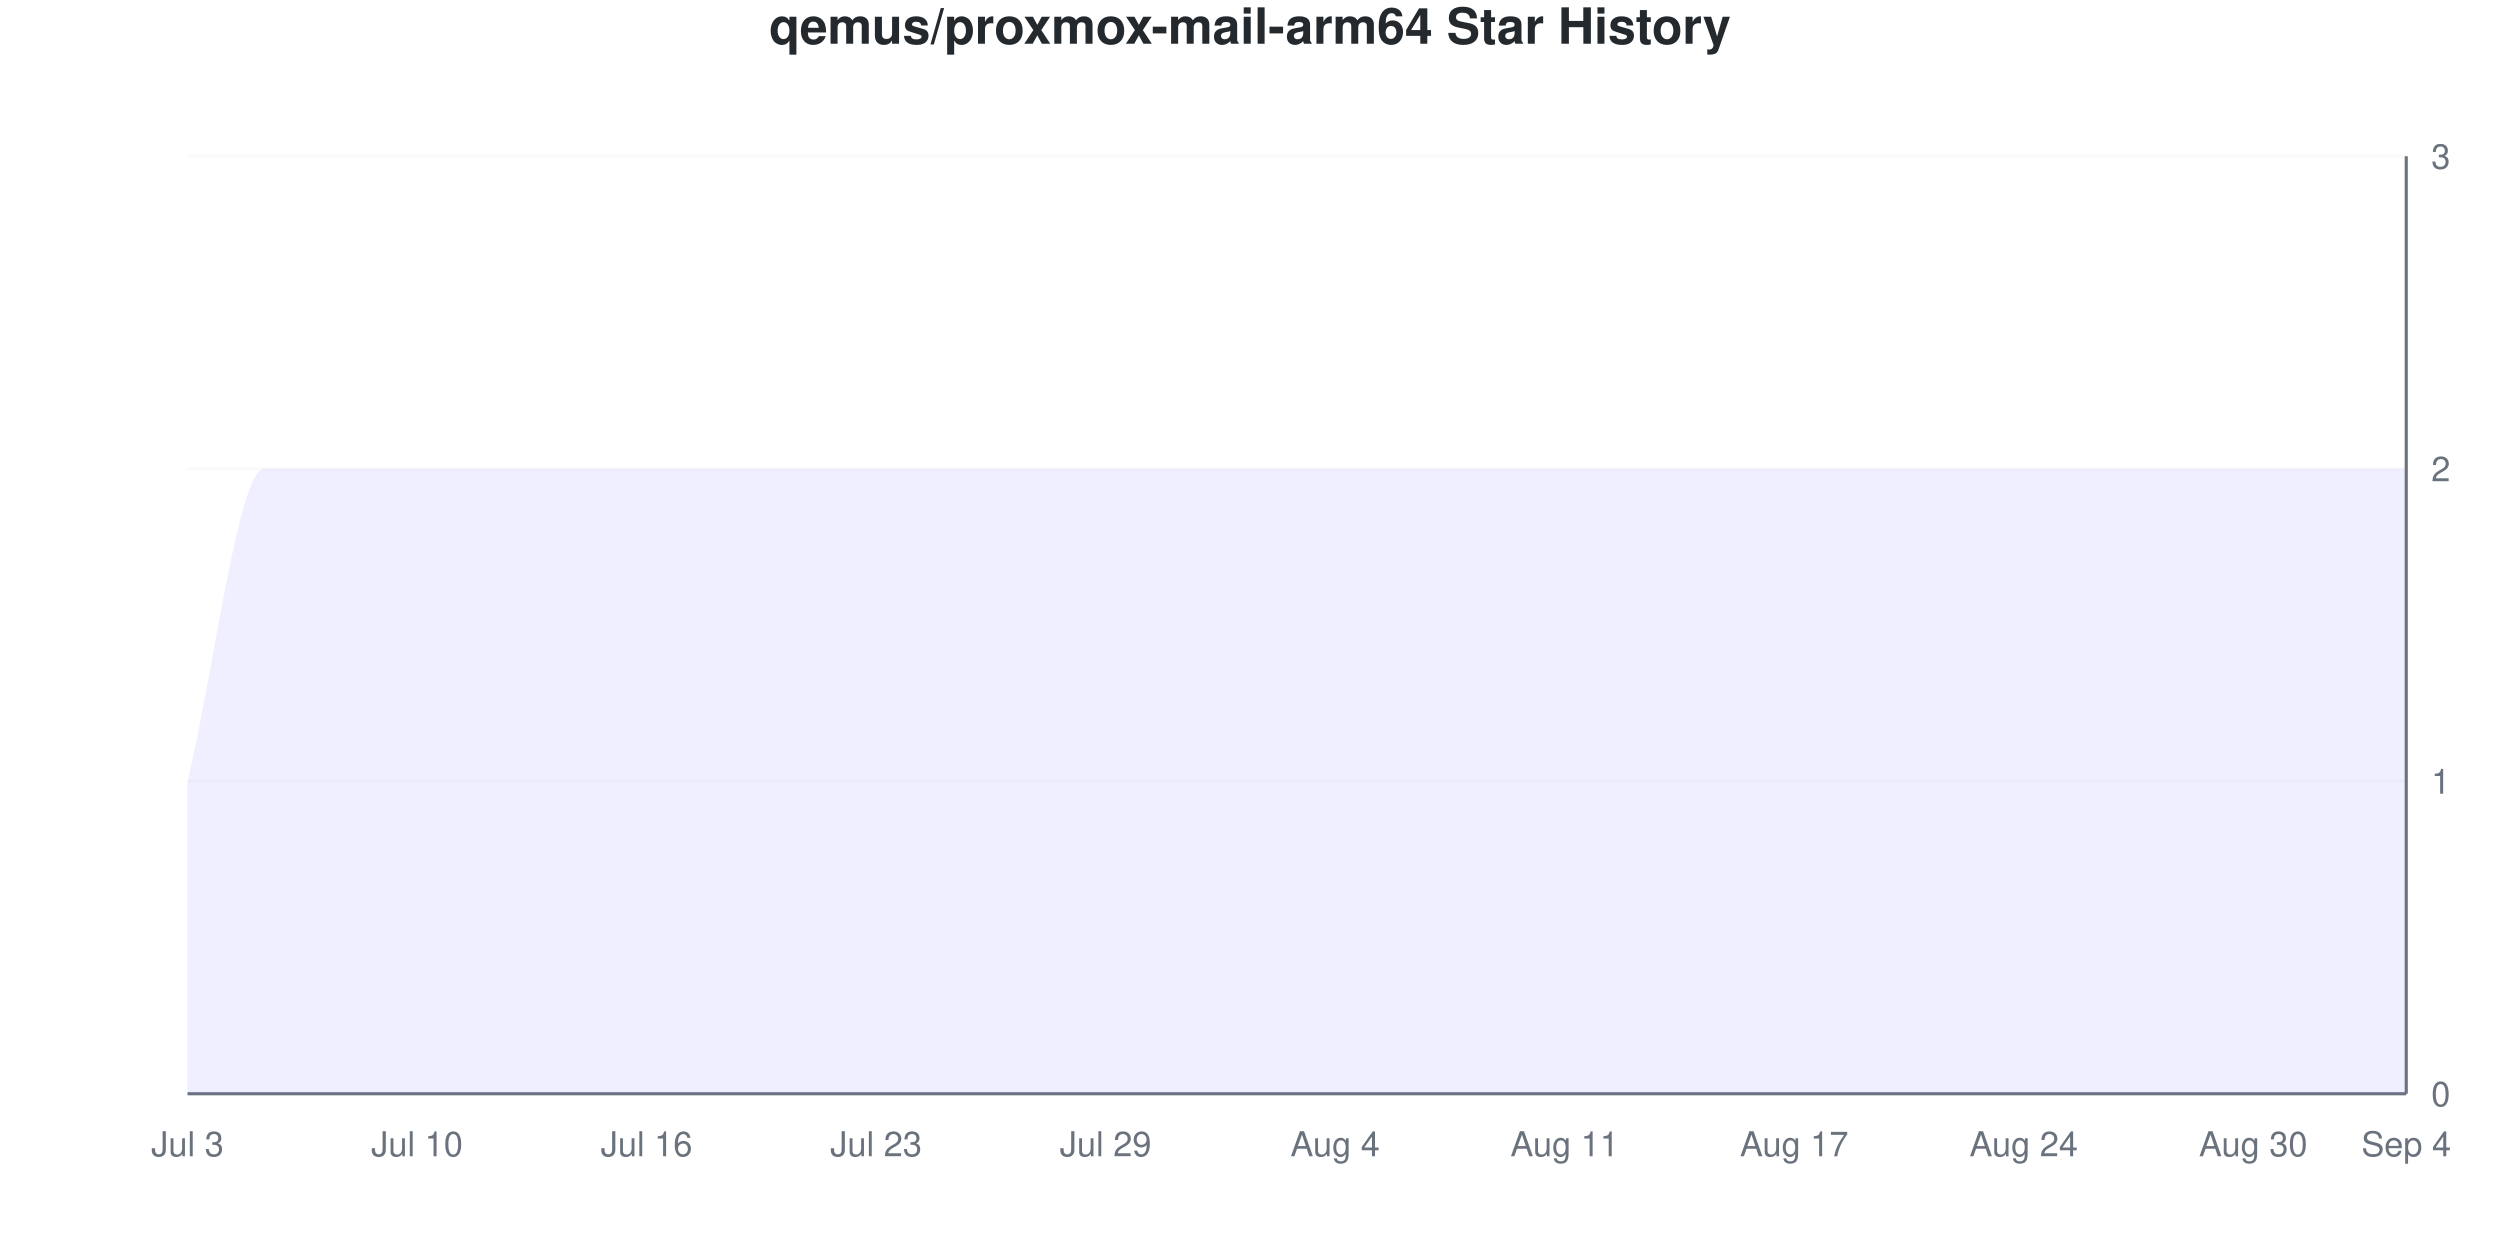
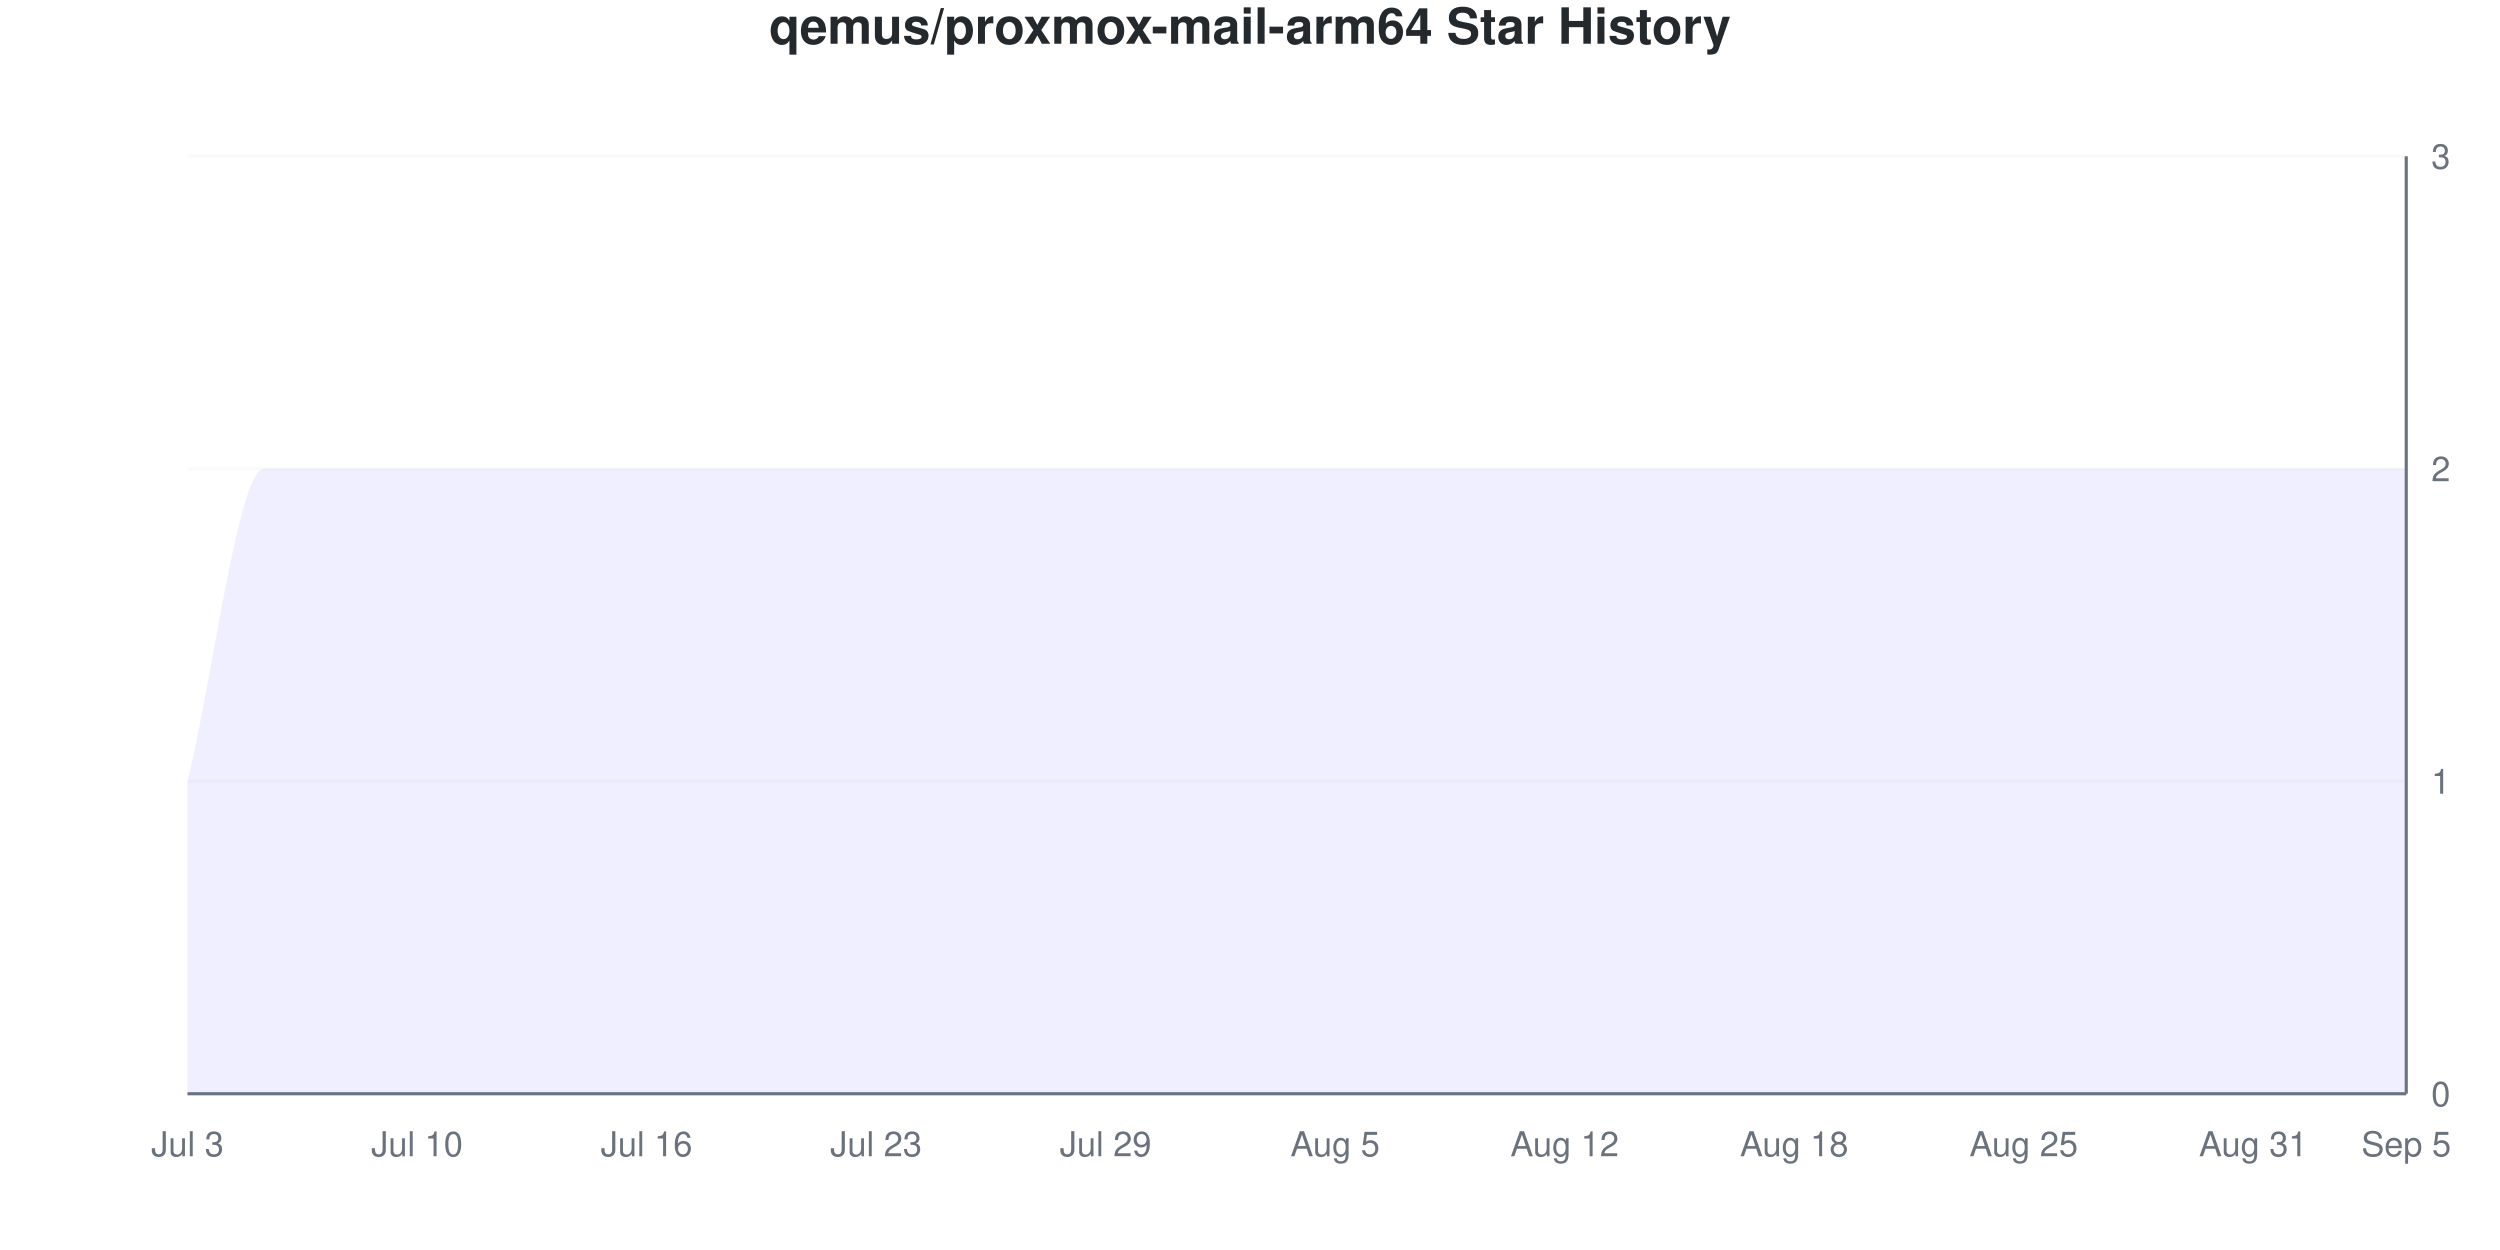
<svg xmlns="http://www.w3.org/2000/svg" viewBox="0 0 800 400" width="800" height="400">
  <style>
    @keyframes drawLine {
      to { stroke-dashoffset: 0; }
    }
    @keyframes fadeInPoint {
      from { opacity: 0; }
      to { opacity: 1; }
    }
    .data-line-0 {
      stroke-dasharray: 1333;
      stroke-dashoffset: 1333;
      animation: drawLine 2s ease-out forwards;
    }
    .data-point {
      opacity: 0;
      animation: fadeInPoint 0.5s ease-out forwards;
    }
    .chart-bg { fill: #fff; }
    .chart-text { fill: #24292e; }
    .chart-muted { fill: #6a737d; }
    .chart-grid { stroke: #eee; }
    .chart-axis { stroke: #6a737d; }
    @media (prefers-color-scheme: dark) {
      .chart-bg { fill: #0d1117; }
      .chart-text { fill: #e6edf3; }
      .chart-muted { fill: #8b949e; }
      .chart-grid { stroke: #21262d; }
      .chart-axis { stroke: #8b949e; }
    }
  </style>
  <rect width="800" height="400" class="chart-bg" />
  <text x="400" y="14" text-anchor="middle" class="chart-text" font-size="16" font-weight="bold" font-family="-apple-system, BlinkMacSystemFont, 'Segoe UI', Helvetica, Arial, sans-serif">qemus/proxmox-mail-arm64 Star History</text>
  <g class="grid">
    <line x1="60" y1="350" x2="770" y2="350" class="chart-grid" stroke-opacity="0.3" />
    <text x="778" y="354" text-anchor="start" class="chart-muted" font-size="11" font-family="-apple-system, BlinkMacSystemFont, 'Segoe UI', Helvetica, Arial, sans-serif">0</text>
    <line x1="60" y1="250" x2="770" y2="250" class="chart-grid" stroke-opacity="0.3" />
    <text x="778" y="254" text-anchor="start" class="chart-muted" font-size="11" font-family="-apple-system, BlinkMacSystemFont, 'Segoe UI', Helvetica, Arial, sans-serif">1</text>
    <line x1="60" y1="150" x2="770" y2="150" class="chart-grid" stroke-opacity="0.3" />
    <text x="778" y="154" text-anchor="start" class="chart-muted" font-size="11" font-family="-apple-system, BlinkMacSystemFont, 'Segoe UI', Helvetica, Arial, sans-serif">2</text>
    <line x1="60" y1="50" x2="770" y2="50" class="chart-grid" stroke-opacity="0.3" />
    <text x="778" y="54" text-anchor="start" class="chart-muted" font-size="11" font-family="-apple-system, BlinkMacSystemFont, 'Segoe UI', Helvetica, Arial, sans-serif">3</text>
  </g>
  <g class="milestones">
    
  </g>
  <g class="x-axis">
    <text x="60" y="370" text-anchor="middle" class="chart-muted" font-size="11" font-family="-apple-system, BlinkMacSystemFont, 'Segoe UI', Helvetica, Arial, sans-serif">Jul 3</text>
    <text x="133.448" y="370" text-anchor="middle" class="chart-muted" font-size="11" font-family="-apple-system, BlinkMacSystemFont, 'Segoe UI', Helvetica, Arial, sans-serif">Jul 10</text>
    <text x="206.897" y="370" text-anchor="middle" class="chart-muted" font-size="11" font-family="-apple-system, BlinkMacSystemFont, 'Segoe UI', Helvetica, Arial, sans-serif">Jul 16</text>
    <text x="280.345" y="370" text-anchor="middle" class="chart-muted" font-size="11" font-family="-apple-system, BlinkMacSystemFont, 'Segoe UI', Helvetica, Arial, sans-serif">Jul 23</text>
    <text x="353.793" y="370" text-anchor="middle" class="chart-muted" font-size="11" font-family="-apple-system, BlinkMacSystemFont, 'Segoe UI', Helvetica, Arial, sans-serif">Jul 29</text>
-     <text x="427.241" y="370" text-anchor="middle" class="chart-muted" font-size="11" font-family="-apple-system, BlinkMacSystemFont, 'Segoe UI', Helvetica, Arial, sans-serif">Aug 4</text>
-     <text x="500.69" y="370" text-anchor="middle" class="chart-muted" font-size="11" font-family="-apple-system, BlinkMacSystemFont, 'Segoe UI', Helvetica, Arial, sans-serif">Aug 11</text>
-     <text x="574.138" y="370" text-anchor="middle" class="chart-muted" font-size="11" font-family="-apple-system, BlinkMacSystemFont, 'Segoe UI', Helvetica, Arial, sans-serif">Aug 17</text>
-     <text x="647.586" y="370" text-anchor="middle" class="chart-muted" font-size="11" font-family="-apple-system, BlinkMacSystemFont, 'Segoe UI', Helvetica, Arial, sans-serif">Aug 24</text>
-     <text x="721.034" y="370" text-anchor="middle" class="chart-muted" font-size="11" font-family="-apple-system, BlinkMacSystemFont, 'Segoe UI', Helvetica, Arial, sans-serif">Aug 30</text>
-     <text x="770" y="370" text-anchor="middle" class="chart-muted" font-size="11" font-family="-apple-system, BlinkMacSystemFont, 'Segoe UI', Helvetica, Arial, sans-serif">Sep 4</text>
+     <text x="427.241" y="370" text-anchor="middle" class="chart-muted" font-size="11" font-family="-apple-system, BlinkMacSystemFont, 'Segoe UI', Helvetica, Arial, sans-serif">Aug 5</text>
+     <text x="500.69" y="370" text-anchor="middle" class="chart-muted" font-size="11" font-family="-apple-system, BlinkMacSystemFont, 'Segoe UI', Helvetica, Arial, sans-serif">Aug 12</text>
+     <text x="574.138" y="370" text-anchor="middle" class="chart-muted" font-size="11" font-family="-apple-system, BlinkMacSystemFont, 'Segoe UI', Helvetica, Arial, sans-serif">Aug 18</text>
+     <text x="647.586" y="370" text-anchor="middle" class="chart-muted" font-size="11" font-family="-apple-system, BlinkMacSystemFont, 'Segoe UI', Helvetica, Arial, sans-serif">Aug 25</text>
+     <text x="721.034" y="370" text-anchor="middle" class="chart-muted" font-size="11" font-family="-apple-system, BlinkMacSystemFont, 'Segoe UI', Helvetica, Arial, sans-serif">Aug 31</text>
+     <text x="770" y="370" text-anchor="middle" class="chart-muted" font-size="11" font-family="-apple-system, BlinkMacSystemFont, 'Segoe UI', Helvetica, Arial, sans-serif">Sep 5</text>
  </g>
  <line x1="770" y1="50" x2="770" y2="350" class="chart-axis" stroke-width="1" />
  <line x1="60" y1="350" x2="770" y2="350" class="chart-axis" stroke-width="1" />
  <path d="M60,350 L60,250 C68.161,216.667 76.322,150 84.483,150 C92.644,150 100.805,150 108.966,150 C117.126,150 125.287,150 133.448,150 C141.609,150 149.77,150 157.931,150 C166.092,150 174.253,150 182.414,150 C190.575,150 198.736,150 206.897,150 C215.057,150 223.218,150 231.379,150 C239.54,150 247.701,150 255.862,150 C264.023,150 272.184,150 280.345,150 C288.506,150 296.667,150 304.828,150 C312.989,150 321.149,150 329.31,150 C337.471,150 345.632,150 353.793,150 C361.954,150 370.115,150 378.276,150 C386.437,150 394.598,150 402.759,150 C410.92,150 419.08,150 427.241,150 C435.402,150 443.563,150 451.724,150 C459.885,150 468.046,150 476.207,150 C484.368,150 492.529,150 500.69,150 C508.851,150 517.011,150 525.172,150 C533.333,150 541.494,150 549.655,150 C557.816,150 565.977,150 574.138,150 C582.299,150 590.46,150 598.621,150 C606.782,150 614.943,150 623.103,150 C631.264,150 639.425,150 647.586,150 C655.747,150 663.908,150 672.069,150 C680.23,150 688.391,150 696.552,150 C704.713,150 712.874,150 721.034,150 C729.195,150 737.356,150 745.517,150 C753.678,150 761.839,150 770,150 L770,350 L60,350 Z" fill="#6b63ff" fill-opacity="0.1" />
  <path d="M60,350 L60,250 C68.161,216.667 76.322,150 84.483,150 C92.644,150 100.805,150 108.966,150 C117.126,150 125.287,150 133.448,150 C141.609,150 149.77,150 157.931,150 C166.092,150 174.253,150 182.414,150 C190.575,150 198.736,150 206.897,150 C215.057,150 223.218,150 231.379,150 C239.54,150 247.701,150 255.862,150 C264.023,150 272.184,150 280.345,150 C288.506,150 296.667,150 304.828,150 C312.989,150 321.149,150 329.31,150 C337.471,150 345.632,150 353.793,150 C361.954,150 370.115,150 378.276,150 C386.437,150 394.598,150 402.759,150 C410.92,150 419.08,150 427.241,150 C435.402,150 443.563,150 451.724,150 C459.885,150 468.046,150 476.207,150 C484.368,150 492.529,150 500.69,150 C508.851,150 517.011,150 525.172,150 C533.333,150 541.494,150 549.655,150 C557.816,150 565.977,150 574.138,150 C582.299,150 590.46,150 598.621,150 C606.782,150 614.943,150 623.103,150 C631.264,150 639.425,150 647.586,150 C655.747,150 663.908,150 672.069,150 C680.23,150 688.391,150 696.552,150 C704.713,150 712.874,150 721.034,150 C729.195,150 737.356,150 745.517,150 C753.678,150 761.839,150 770,150" fill="none" stroke="#6b63ff" stroke-width="2.5" class="data-line-0" />
  <g class="points">
    <circle cx="60" cy="250" r="4" fill="#6b63ff" class="data-point" style="animation-delay: 1.50s" />
    <circle cx="84.483" cy="150" r="4" fill="#6b63ff" class="data-point" style="animation-delay: 1.55s" />
    <circle cx="108.966" cy="150" r="4" fill="#6b63ff" class="data-point" style="animation-delay: 1.60s" />
    <circle cx="133.448" cy="150" r="4" fill="#6b63ff" class="data-point" style="animation-delay: 1.65s" />
    <circle cx="157.931" cy="150" r="4" fill="#6b63ff" class="data-point" style="animation-delay: 1.70s" />
    <circle cx="182.414" cy="150" r="4" fill="#6b63ff" class="data-point" style="animation-delay: 1.75s" />
    <circle cx="206.897" cy="150" r="4" fill="#6b63ff" class="data-point" style="animation-delay: 1.80s" />
    <circle cx="231.379" cy="150" r="4" fill="#6b63ff" class="data-point" style="animation-delay: 1.85s" />
    <circle cx="255.862" cy="150" r="4" fill="#6b63ff" class="data-point" style="animation-delay: 1.90s" />
    <circle cx="280.345" cy="150" r="4" fill="#6b63ff" class="data-point" style="animation-delay: 1.95s" />
    <circle cx="304.828" cy="150" r="4" fill="#6b63ff" class="data-point" style="animation-delay: 2.00s" />
    <circle cx="329.31" cy="150" r="4" fill="#6b63ff" class="data-point" style="animation-delay: 2.05s" />
    <circle cx="353.793" cy="150" r="4" fill="#6b63ff" class="data-point" style="animation-delay: 2.10s" />
    <circle cx="378.276" cy="150" r="4" fill="#6b63ff" class="data-point" style="animation-delay: 2.15s" />
    <circle cx="402.759" cy="150" r="4" fill="#6b63ff" class="data-point" style="animation-delay: 2.20s" />
    <circle cx="427.241" cy="150" r="4" fill="#6b63ff" class="data-point" style="animation-delay: 2.25s" />
    <circle cx="451.724" cy="150" r="4" fill="#6b63ff" class="data-point" style="animation-delay: 2.30s" />
    <circle cx="476.207" cy="150" r="4" fill="#6b63ff" class="data-point" style="animation-delay: 2.35s" />
    <circle cx="500.69" cy="150" r="4" fill="#6b63ff" class="data-point" style="animation-delay: 2.40s" />
    <circle cx="525.172" cy="150" r="4" fill="#6b63ff" class="data-point" style="animation-delay: 2.45s" />
    <circle cx="549.655" cy="150" r="4" fill="#6b63ff" class="data-point" style="animation-delay: 2.50s" />
    <circle cx="574.138" cy="150" r="4" fill="#6b63ff" class="data-point" style="animation-delay: 2.55s" />
    <circle cx="598.621" cy="150" r="4" fill="#6b63ff" class="data-point" style="animation-delay: 2.60s" />
    <circle cx="623.103" cy="150" r="4" fill="#6b63ff" class="data-point" style="animation-delay: 2.65s" />
    <circle cx="647.586" cy="150" r="4" fill="#6b63ff" class="data-point" style="animation-delay: 2.70s" />
    <circle cx="672.069" cy="150" r="4" fill="#6b63ff" class="data-point" style="animation-delay: 2.75s" />
    <circle cx="696.552" cy="150" r="4" fill="#6b63ff" class="data-point" style="animation-delay: 2.80s" />
    <circle cx="721.034" cy="150" r="4" fill="#6b63ff" class="data-point" style="animation-delay: 2.85s" />
    <circle cx="745.517" cy="150" r="4" fill="#6b63ff" class="data-point" style="animation-delay: 2.90s" />
    <circle cx="770" cy="150" r="4" fill="#6b63ff" class="data-point" style="animation-delay: 2.95s" />
  </g>
</svg>
